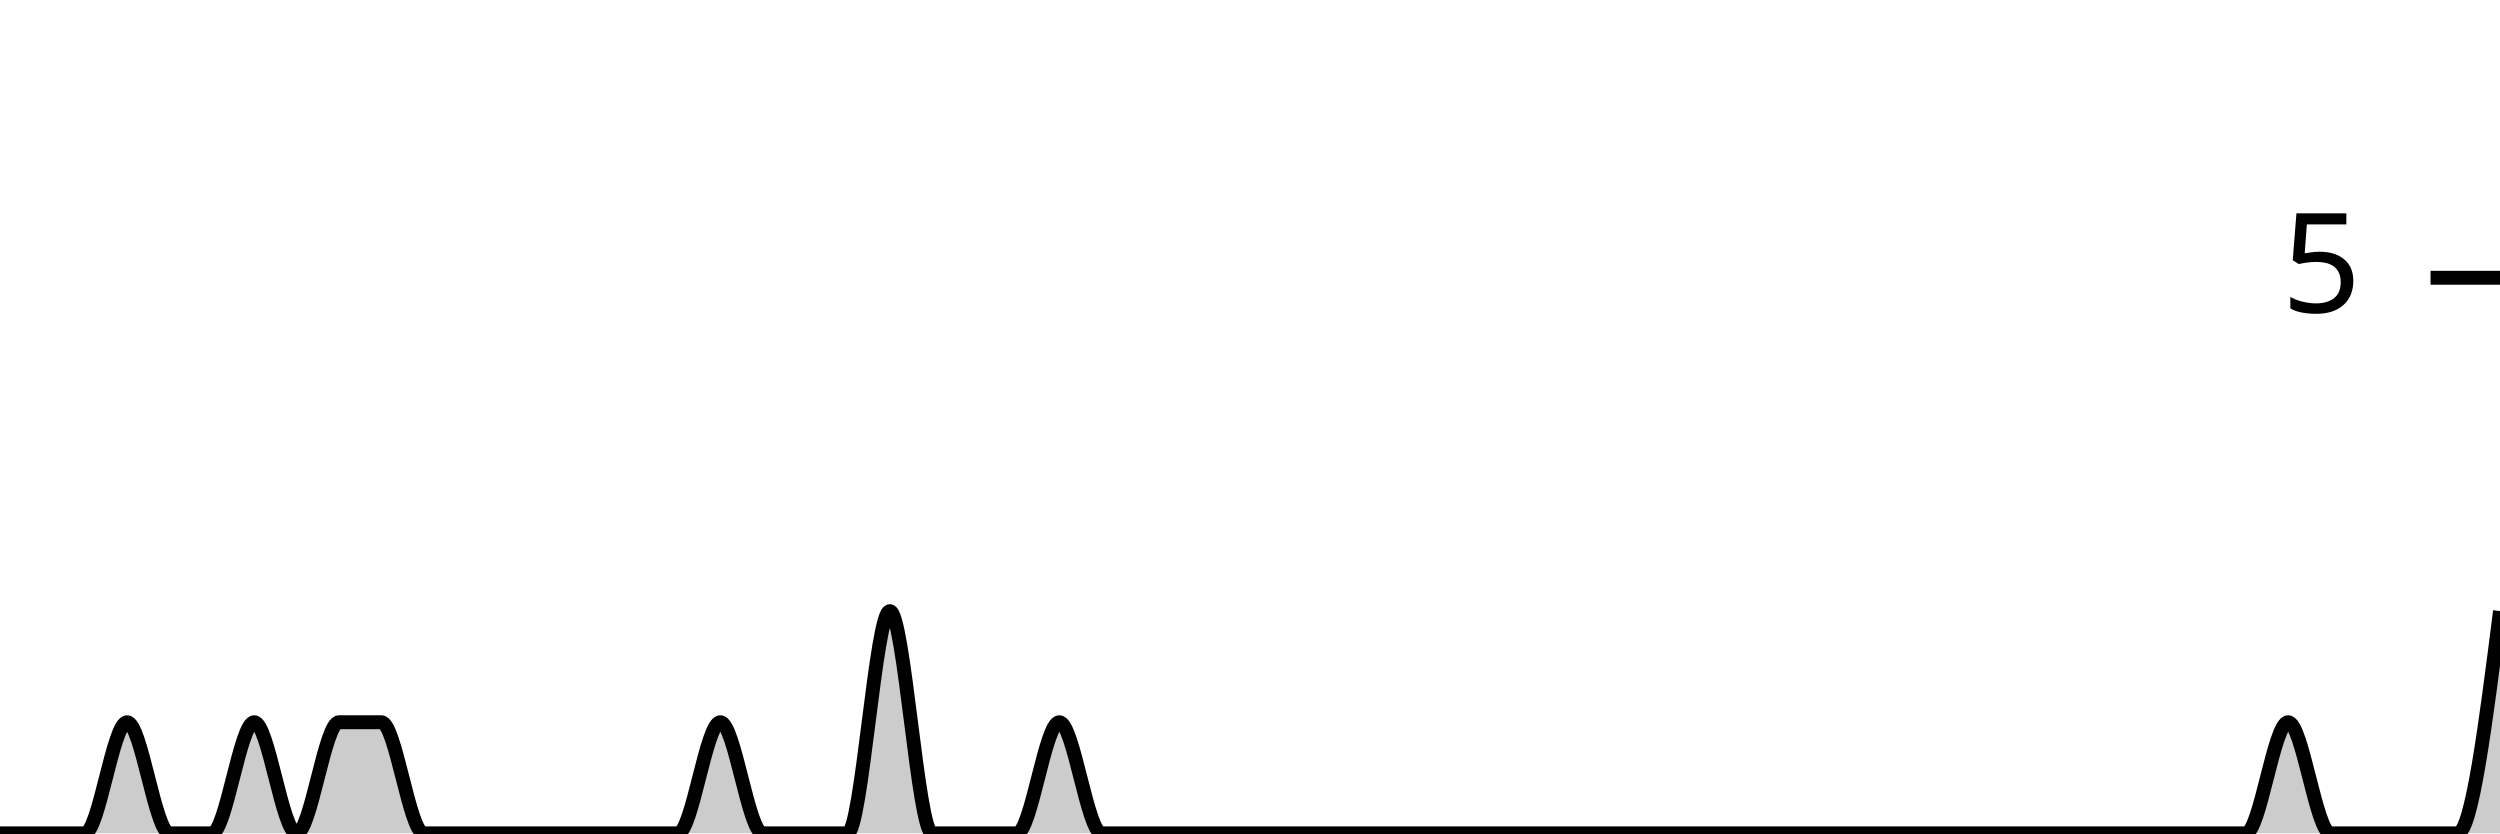
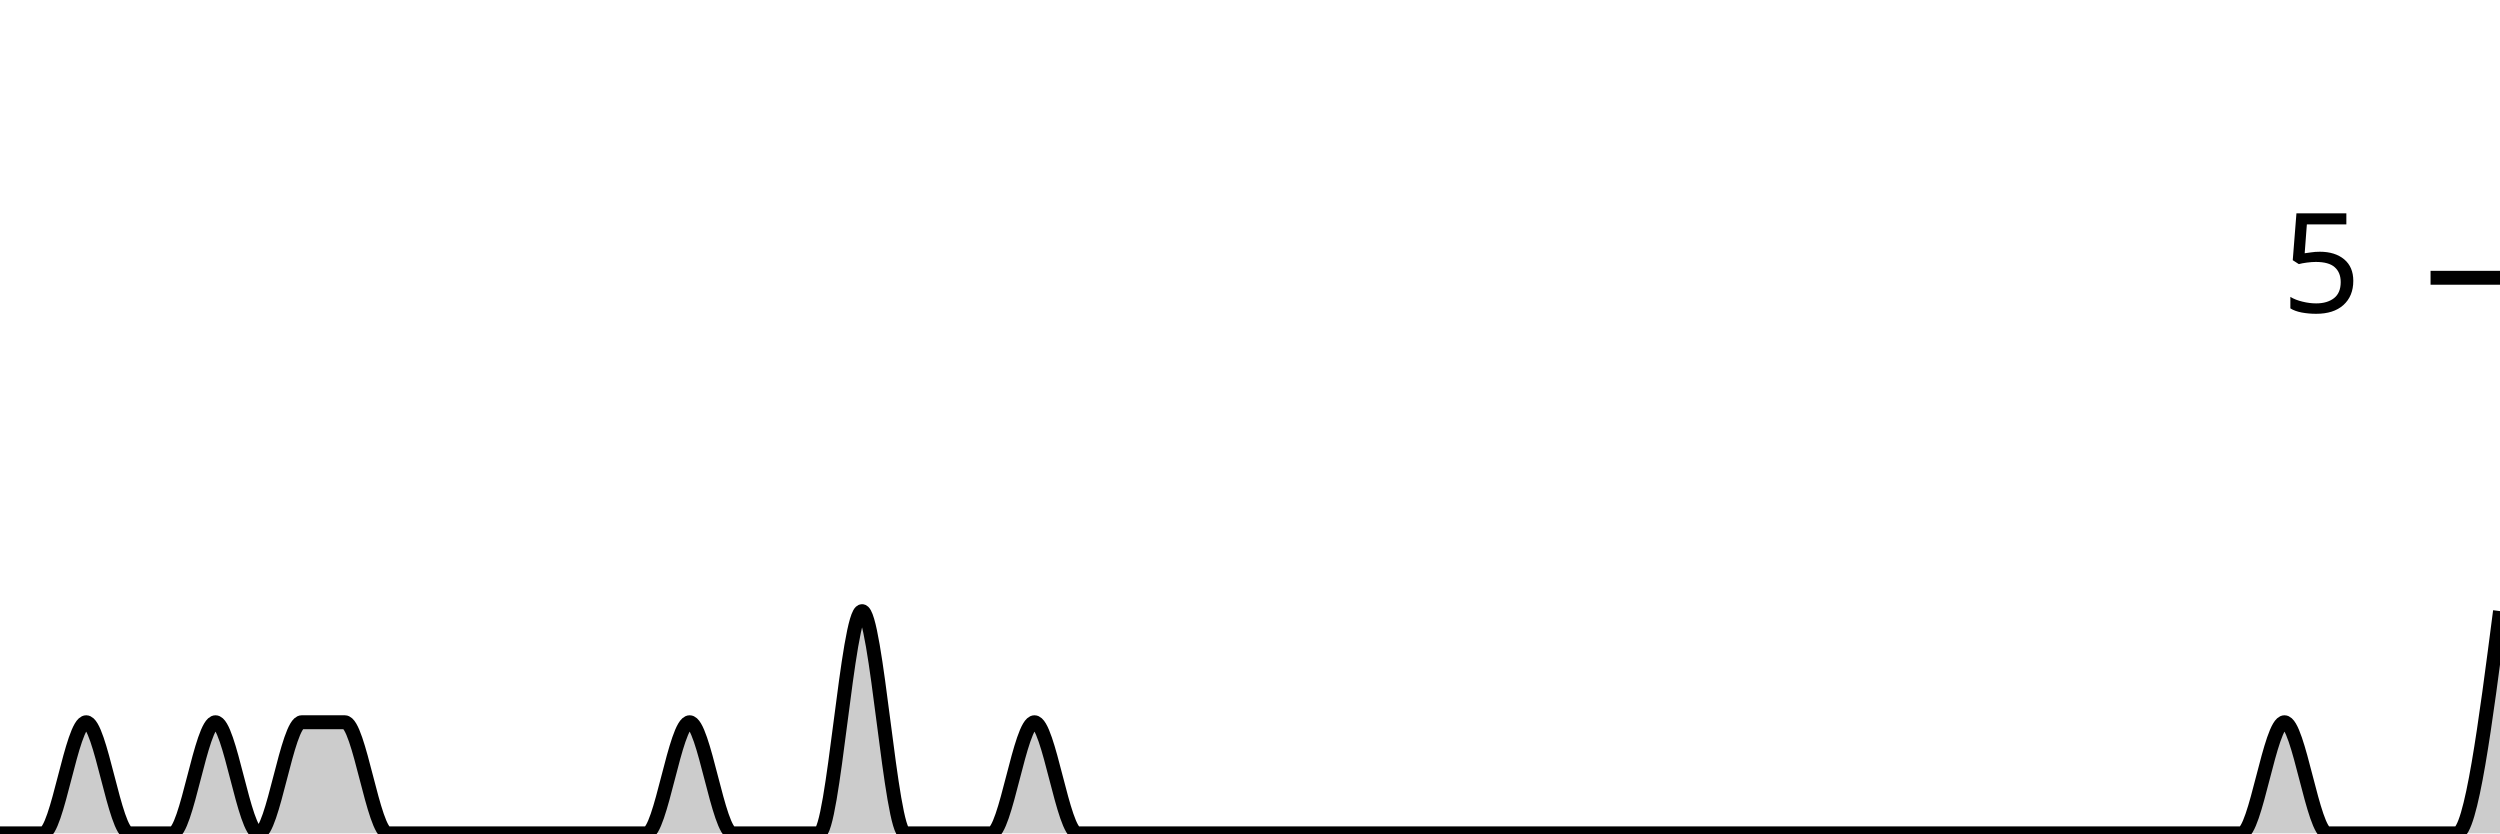
<svg xmlns="http://www.w3.org/2000/svg" viewBox="0 0 180 60">
  <g transform="translate(0,20)">
-     <path class="area" fill="rgba(0, 0, 0, 0.2)" d="M0,40C1.017,40,2.034,40,3.051,40C4.068,40,5.085,40,6.102,40C7.119,40,8.136,32,9.153,32C10.169,32,11.186,40,12.203,40C13.22,40,14.237,40,15.254,40C16.271,40,17.288,32,18.305,32C19.322,32,20.339,40,21.356,40C22.373,40,23.39,32,24.407,32C25.424,32,26.441,32,27.458,32C28.475,32,29.492,40,30.508,40C31.525,40,32.542,40,33.559,40C34.576,40,35.593,40,36.61,40C37.627,40,38.644,40,39.661,40C40.678,40,41.695,40,42.712,40C43.729,40,44.746,40,45.763,40C46.78,40,47.797,40,48.814,40C49.831,40,50.847,32,51.864,32C52.881,32,53.898,40,54.915,40C55.932,40,56.949,40,57.966,40C58.983,40,60,40,61.017,40C62.034,40,63.051,24,64.068,24C65.085,24,66.102,40,67.119,40C68.136,40,69.153,40,70.169,40C71.186,40,72.203,40,73.22,40C74.237,40,75.254,32,76.271,32C77.288,32,78.305,40,79.322,40C80.339,40,81.356,40,82.373,40C83.39,40,84.407,40,85.424,40C86.441,40,87.458,40,88.475,40C89.492,40,90.508,40,91.525,40C92.542,40,93.559,40,94.576,40C95.593,40,96.61,40,97.627,40C98.644,40,99.661,40,100.678,40C101.695,40,102.712,40,103.729,40C104.746,40,105.763,40,106.78,40C107.797,40,108.814,40,109.831,40C110.847,40,111.864,40,112.881,40C113.898,40,114.915,40,115.932,40C116.949,40,117.966,40,118.983,40C120,40,121.017,40,122.034,40C123.051,40,124.068,40,125.085,40C126.102,40,127.119,40,128.136,40C129.153,40,130.169,40,131.186,40C132.203,40,133.22,40,134.237,40C135.254,40,136.271,40,137.288,40C138.305,40,139.322,40,140.339,40C141.356,40,142.373,40,143.39,40C144.407,40,145.424,40,146.441,40C147.458,40,148.475,40,149.492,40C150.508,40,151.525,40,152.542,40C153.559,40,154.576,40,155.593,40C156.61,40,157.627,40,158.644,40C159.661,40,160.678,40,161.695,40C162.712,40,163.729,32,164.746,32C165.763,32,166.78,40,167.797,40C168.814,40,169.831,40,170.847,40C171.864,40,172.881,40,173.898,40C174.915,40,175.932,40,176.949,40C177.966,40,178.983,32,180,24L180,40C178.983,40,177.966,40,176.949,40C175.932,40,174.915,40,173.898,40C172.881,40,171.864,40,170.847,40C169.831,40,168.814,40,167.797,40C166.78,40,165.763,40,164.746,40C163.729,40,162.712,40,161.695,40C160.678,40,159.661,40,158.644,40C157.627,40,156.61,40,155.593,40C154.576,40,153.559,40,152.542,40C151.525,40,150.508,40,149.492,40C148.475,40,147.458,40,146.441,40C145.424,40,144.407,40,143.39,40C142.373,40,141.356,40,140.339,40C139.322,40,138.305,40,137.288,40C136.271,40,135.254,40,134.237,40C133.22,40,132.203,40,131.186,40C130.169,40,129.153,40,128.136,40C127.119,40,126.102,40,125.085,40C124.068,40,123.051,40,122.034,40C121.017,40,120,40,118.983,40C117.966,40,116.949,40,115.932,40C114.915,40,113.898,40,112.881,40C111.864,40,110.847,40,109.831,40C108.814,40,107.797,40,106.78,40C105.763,40,104.746,40,103.729,40C102.712,40,101.695,40,100.678,40C99.661,40,98.644,40,97.627,40C96.61,40,95.593,40,94.576,40C93.559,40,92.542,40,91.525,40C90.508,40,89.492,40,88.475,40C87.458,40,86.441,40,85.424,40C84.407,40,83.39,40,82.373,40C81.356,40,80.339,40,79.322,40C78.305,40,77.288,40,76.271,40C75.254,40,74.237,40,73.22,40C72.203,40,71.186,40,70.169,40C69.153,40,68.136,40,67.119,40C66.102,40,65.085,40,64.068,40C63.051,40,62.034,40,61.017,40C60,40,58.983,40,57.966,40C56.949,40,55.932,40,54.915,40C53.898,40,52.881,40,51.864,40C50.847,40,49.831,40,48.814,40C47.797,40,46.78,40,45.763,40C44.746,40,43.729,40,42.712,40C41.695,40,40.678,40,39.661,40C38.644,40,37.627,40,36.61,40C35.593,40,34.576,40,33.559,40C32.542,40,31.525,40,30.508,40C29.492,40,28.475,40,27.458,40C26.441,40,25.424,40,24.407,40C23.39,40,22.373,40,21.356,40C20.339,40,19.322,40,18.305,40C17.288,40,16.271,40,15.254,40C14.237,40,13.22,40,12.203,40C11.186,40,10.169,40,9.153,40C8.136,40,7.119,40,6.102,40C5.085,40,4.068,40,3.051,40C2.034,40,1.017,40,0,40Z" />
-     <path class="line" stroke="black" fill="none" d="M0,40C1.017,40,2.034,40,3.051,40C4.068,40,5.085,40,6.102,40C7.119,40,8.136,32,9.153,32C10.169,32,11.186,40,12.203,40C13.22,40,14.237,40,15.254,40C16.271,40,17.288,32,18.305,32C19.322,32,20.339,40,21.356,40C22.373,40,23.39,32,24.407,32C25.424,32,26.441,32,27.458,32C28.475,32,29.492,40,30.508,40C31.525,40,32.542,40,33.559,40C34.576,40,35.593,40,36.61,40C37.627,40,38.644,40,39.661,40C40.678,40,41.695,40,42.712,40C43.729,40,44.746,40,45.763,40C46.78,40,47.797,40,48.814,40C49.831,40,50.847,32,51.864,32C52.881,32,53.898,40,54.915,40C55.932,40,56.949,40,57.966,40C58.983,40,60,40,61.017,40C62.034,40,63.051,24,64.068,24C65.085,24,66.102,40,67.119,40C68.136,40,69.153,40,70.169,40C71.186,40,72.203,40,73.22,40C74.237,40,75.254,32,76.271,32C77.288,32,78.305,40,79.322,40C80.339,40,81.356,40,82.373,40C83.39,40,84.407,40,85.424,40C86.441,40,87.458,40,88.475,40C89.492,40,90.508,40,91.525,40C92.542,40,93.559,40,94.576,40C95.593,40,96.61,40,97.627,40C98.644,40,99.661,40,100.678,40C101.695,40,102.712,40,103.729,40C104.746,40,105.763,40,106.78,40C107.797,40,108.814,40,109.831,40C110.847,40,111.864,40,112.881,40C113.898,40,114.915,40,115.932,40C116.949,40,117.966,40,118.983,40C120,40,121.017,40,122.034,40C123.051,40,124.068,40,125.085,40C126.102,40,127.119,40,128.136,40C129.153,40,130.169,40,131.186,40C132.203,40,133.22,40,134.237,40C135.254,40,136.271,40,137.288,40C138.305,40,139.322,40,140.339,40C141.356,40,142.373,40,143.39,40C144.407,40,145.424,40,146.441,40C147.458,40,148.475,40,149.492,40C150.508,40,151.525,40,152.542,40C153.559,40,154.576,40,155.593,40C156.61,40,157.627,40,158.644,40C159.661,40,160.678,40,161.695,40C162.712,40,163.729,32,164.746,32C165.763,32,166.78,40,167.797,40C168.814,40,169.831,40,170.847,40C171.864,40,172.881,40,173.898,40C174.915,40,175.932,40,176.949,40C177.966,40,178.983,32,180,24" />
+     <path class="area" fill="rgba(0, 0, 0, 0.2)" d="M0,40C1.034,40,2.069,40,3.103,40C4.138,40,5.172,32,6.207,32C7.241,32,8.276,40,9.31,40C10.345,40,11.379,40,12.414,40C13.448,40,14.483,32,15.517,32C16.552,32,17.586,40,18.621,40C19.655,40,20.69,32,21.724,32C22.759,32,23.793,32,24.828,32C25.862,32,26.897,40,27.931,40C28.966,40,30,40,31.034,40C32.069,40,33.103,40,34.138,40C35.172,40,36.207,40,37.241,40C38.276,40,39.31,40,40.345,40C41.379,40,42.414,40,43.448,40C44.483,40,45.517,40,46.552,40C47.586,40,48.621,32,49.655,32C50.69,32,51.724,40,52.759,40C53.793,40,54.828,40,55.862,40C56.897,40,57.931,40,58.966,40C60,40,61.034,24,62.069,24C63.103,24,64.138,40,65.172,40C66.207,40,67.241,40,68.276,40C69.31,40,70.345,40,71.379,40C72.414,40,73.448,32,74.483,32C75.517,32,76.552,40,77.586,40C78.621,40,79.655,40,80.69,40C81.724,40,82.759,40,83.793,40C84.828,40,85.862,40,86.897,40C87.931,40,88.966,40,90,40C91.034,40,92.069,40,93.103,40C94.138,40,95.172,40,96.207,40C97.241,40,98.276,40,99.31,40C100.345,40,101.379,40,102.414,40C103.448,40,104.483,40,105.517,40C106.552,40,107.586,40,108.621,40C109.655,40,110.69,40,111.724,40C112.759,40,113.793,40,114.828,40C115.862,40,116.897,40,117.931,40C118.966,40,120,40,121.034,40C122.069,40,123.103,40,124.138,40C125.172,40,126.207,40,127.241,40C128.276,40,129.31,40,130.345,40C131.379,40,132.414,40,133.448,40C134.483,40,135.517,40,136.552,40C137.586,40,138.621,40,139.655,40C140.69,40,141.724,40,142.759,40C143.793,40,144.828,40,145.862,40C146.897,40,147.931,40,148.966,40C150,40,151.034,40,152.069,40C153.103,40,154.138,40,155.172,40C156.207,40,157.241,40,158.276,40C159.31,40,160.345,40,161.379,40C162.414,40,163.448,32,164.483,32C165.517,32,166.552,40,167.586,40C168.621,40,169.655,40,170.69,40C171.724,40,172.759,40,173.793,40C174.828,40,175.862,40,176.897,40C177.931,40,178.966,32,180,24L180,40C178.966,40,177.931,40,176.897,40C175.862,40,174.828,40,173.793,40C172.759,40,171.724,40,170.69,40C169.655,40,168.621,40,167.586,40C166.552,40,165.517,40,164.483,40C163.448,40,162.414,40,161.379,40C160.345,40,159.31,40,158.276,40C157.241,40,156.207,40,155.172,40C154.138,40,153.103,40,152.069,40C151.034,40,150,40,148.966,40C147.931,40,146.897,40,145.862,40C144.828,40,143.793,40,142.759,40C141.724,40,140.69,40,139.655,40C138.621,40,137.586,40,136.552,40C135.517,40,134.483,40,133.448,40C132.414,40,131.379,40,130.345,40C129.31,40,128.276,40,127.241,40C126.207,40,125.172,40,124.138,40C123.103,40,122.069,40,121.034,40C120,40,118.966,40,117.931,40C116.897,40,115.862,40,114.828,40C113.793,40,112.759,40,111.724,40C110.69,40,109.655,40,108.621,40C107.586,40,106.552,40,105.517,40C104.483,40,103.448,40,102.414,40C101.379,40,100.345,40,99.31,40C98.276,40,97.241,40,96.207,40C95.172,40,94.138,40,93.103,40C92.069,40,91.034,40,90,40C88.966,40,87.931,40,86.897,40C85.862,40,84.828,40,83.793,40C82.759,40,81.724,40,80.69,40C79.655,40,78.621,40,77.586,40C76.552,40,75.517,40,74.483,40C73.448,40,72.414,40,71.379,40C70.345,40,69.31,40,68.276,40C67.241,40,66.207,40,65.172,40C64.138,40,63.103,40,62.069,40C61.034,40,60,40,58.966,40C57.931,40,56.897,40,55.862,40C54.828,40,53.793,40,52.759,40C51.724,40,50.69,40,49.655,40C48.621,40,47.586,40,46.552,40C45.517,40,44.483,40,43.448,40C42.414,40,41.379,40,40.345,40C39.31,40,38.276,40,37.241,40C36.207,40,35.172,40,34.138,40C33.103,40,32.069,40,31.034,40C30,40,28.966,40,27.931,40C26.897,40,25.862,40,24.828,40C23.793,40,22.759,40,21.724,40C20.69,40,19.655,40,18.621,40C17.586,40,16.552,40,15.517,40C14.483,40,13.448,40,12.414,40C11.379,40,10.345,40,9.31,40C8.276,40,7.241,40,6.207,40C5.172,40,4.138,40,3.103,40C2.069,40,1.034,40,0,40Z" />
+     <path class="line" stroke="black" fill="none" d="M0,40C1.034,40,2.069,40,3.103,40C4.138,40,5.172,32,6.207,32C7.241,32,8.276,40,9.31,40C10.345,40,11.379,40,12.414,40C13.448,40,14.483,32,15.517,32C16.552,32,17.586,40,18.621,40C19.655,40,20.69,32,21.724,32C22.759,32,23.793,32,24.828,32C25.862,32,26.897,40,27.931,40C28.966,40,30,40,31.034,40C32.069,40,33.103,40,34.138,40C35.172,40,36.207,40,37.241,40C38.276,40,39.31,40,40.345,40C41.379,40,42.414,40,43.448,40C44.483,40,45.517,40,46.552,40C47.586,40,48.621,32,49.655,32C50.69,32,51.724,40,52.759,40C53.793,40,54.828,40,55.862,40C56.897,40,57.931,40,58.966,40C60,40,61.034,24,62.069,24C63.103,24,64.138,40,65.172,40C66.207,40,67.241,40,68.276,40C69.31,40,70.345,40,71.379,40C72.414,40,73.448,32,74.483,32C75.517,32,76.552,40,77.586,40C78.621,40,79.655,40,80.69,40C81.724,40,82.759,40,83.793,40C84.828,40,85.862,40,86.897,40C87.931,40,88.966,40,90,40C91.034,40,92.069,40,93.103,40C94.138,40,95.172,40,96.207,40C97.241,40,98.276,40,99.31,40C100.345,40,101.379,40,102.414,40C103.448,40,104.483,40,105.517,40C106.552,40,107.586,40,108.621,40C109.655,40,110.69,40,111.724,40C112.759,40,113.793,40,114.828,40C115.862,40,116.897,40,117.931,40C118.966,40,120,40,121.034,40C122.069,40,123.103,40,124.138,40C125.172,40,126.207,40,127.241,40C128.276,40,129.31,40,130.345,40C131.379,40,132.414,40,133.448,40C134.483,40,135.517,40,136.552,40C137.586,40,138.621,40,139.655,40C140.69,40,141.724,40,142.759,40C143.793,40,144.828,40,145.862,40C146.897,40,147.931,40,148.966,40C150,40,151.034,40,152.069,40C153.103,40,154.138,40,155.172,40C156.207,40,157.241,40,158.276,40C159.31,40,160.345,40,161.379,40C162.414,40,163.448,32,164.483,32C165.517,32,166.552,40,167.586,40C168.621,40,169.655,40,170.69,40C171.724,40,172.759,40,173.793,40C174.828,40,175.862,40,176.897,40C177.931,40,178.966,32,180,24" />
    <path class="axis-ceiling" stroke-width="1" stroke="black" fill="none" d="M175,0L180,0" />
    <text class="axis-ceiling-label" font-family="sans-serif" text-anchor="end" font-size="10px" x="170" y="2.5">5</text>
  </g>
</svg>
